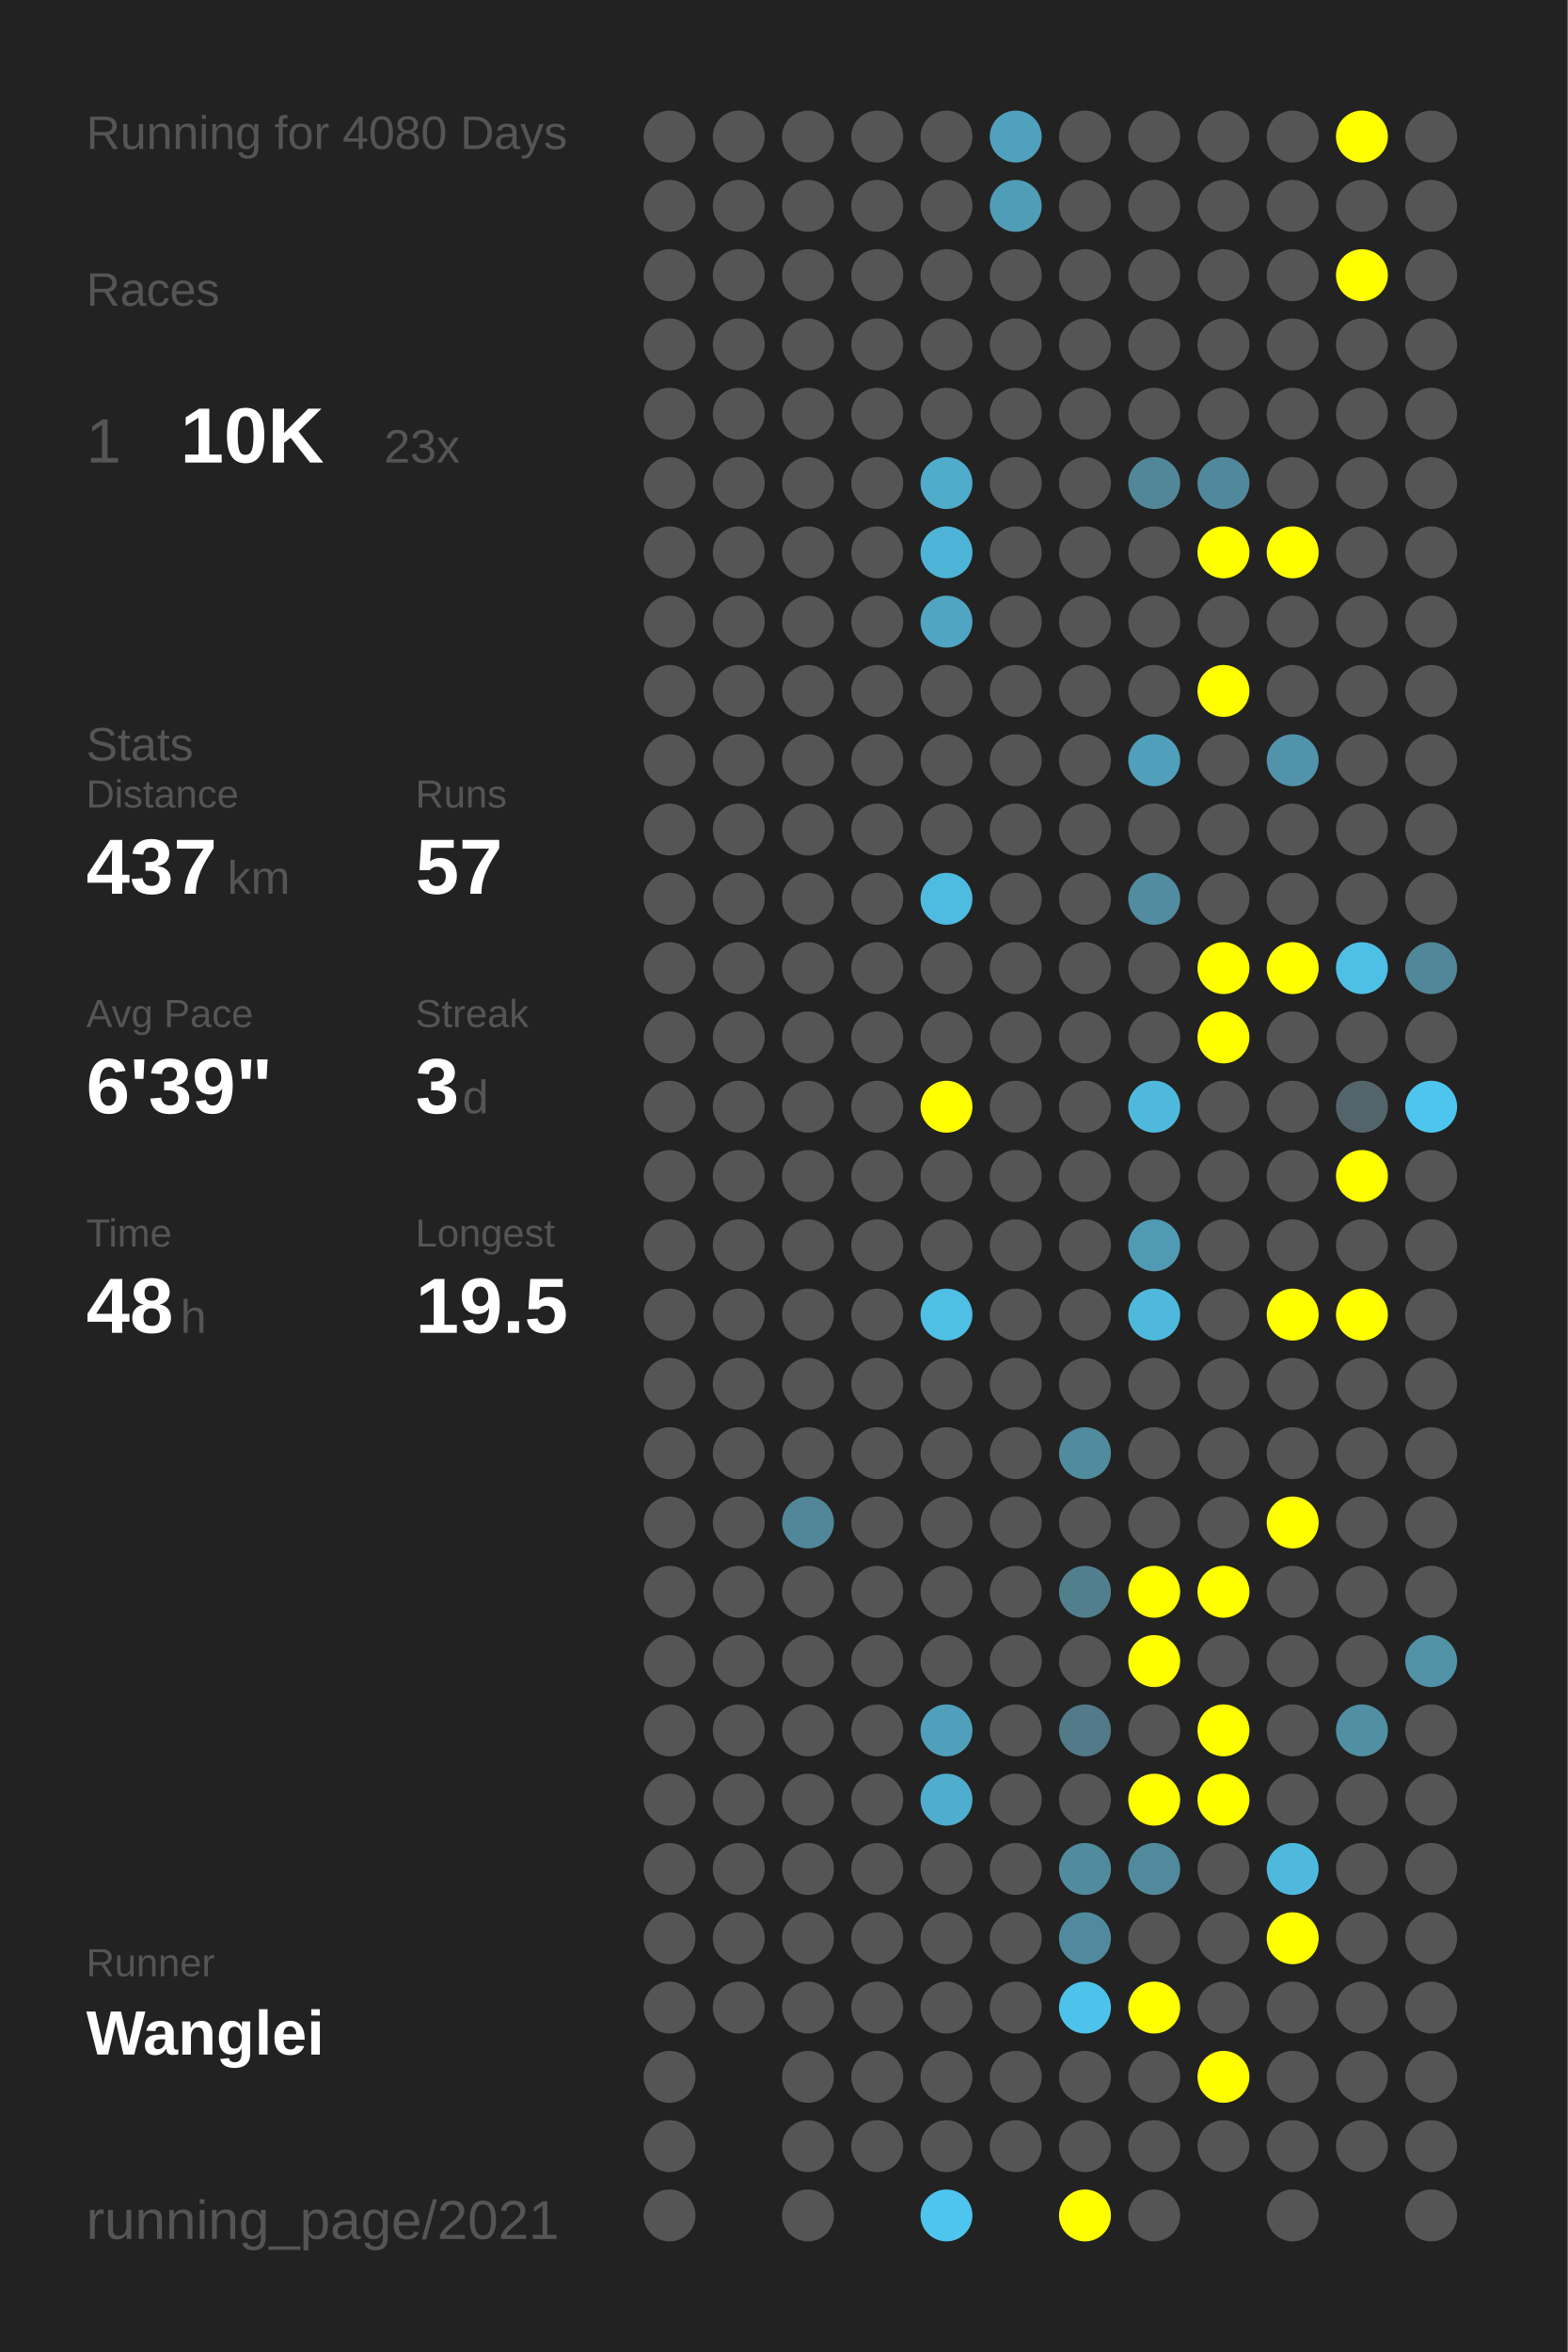
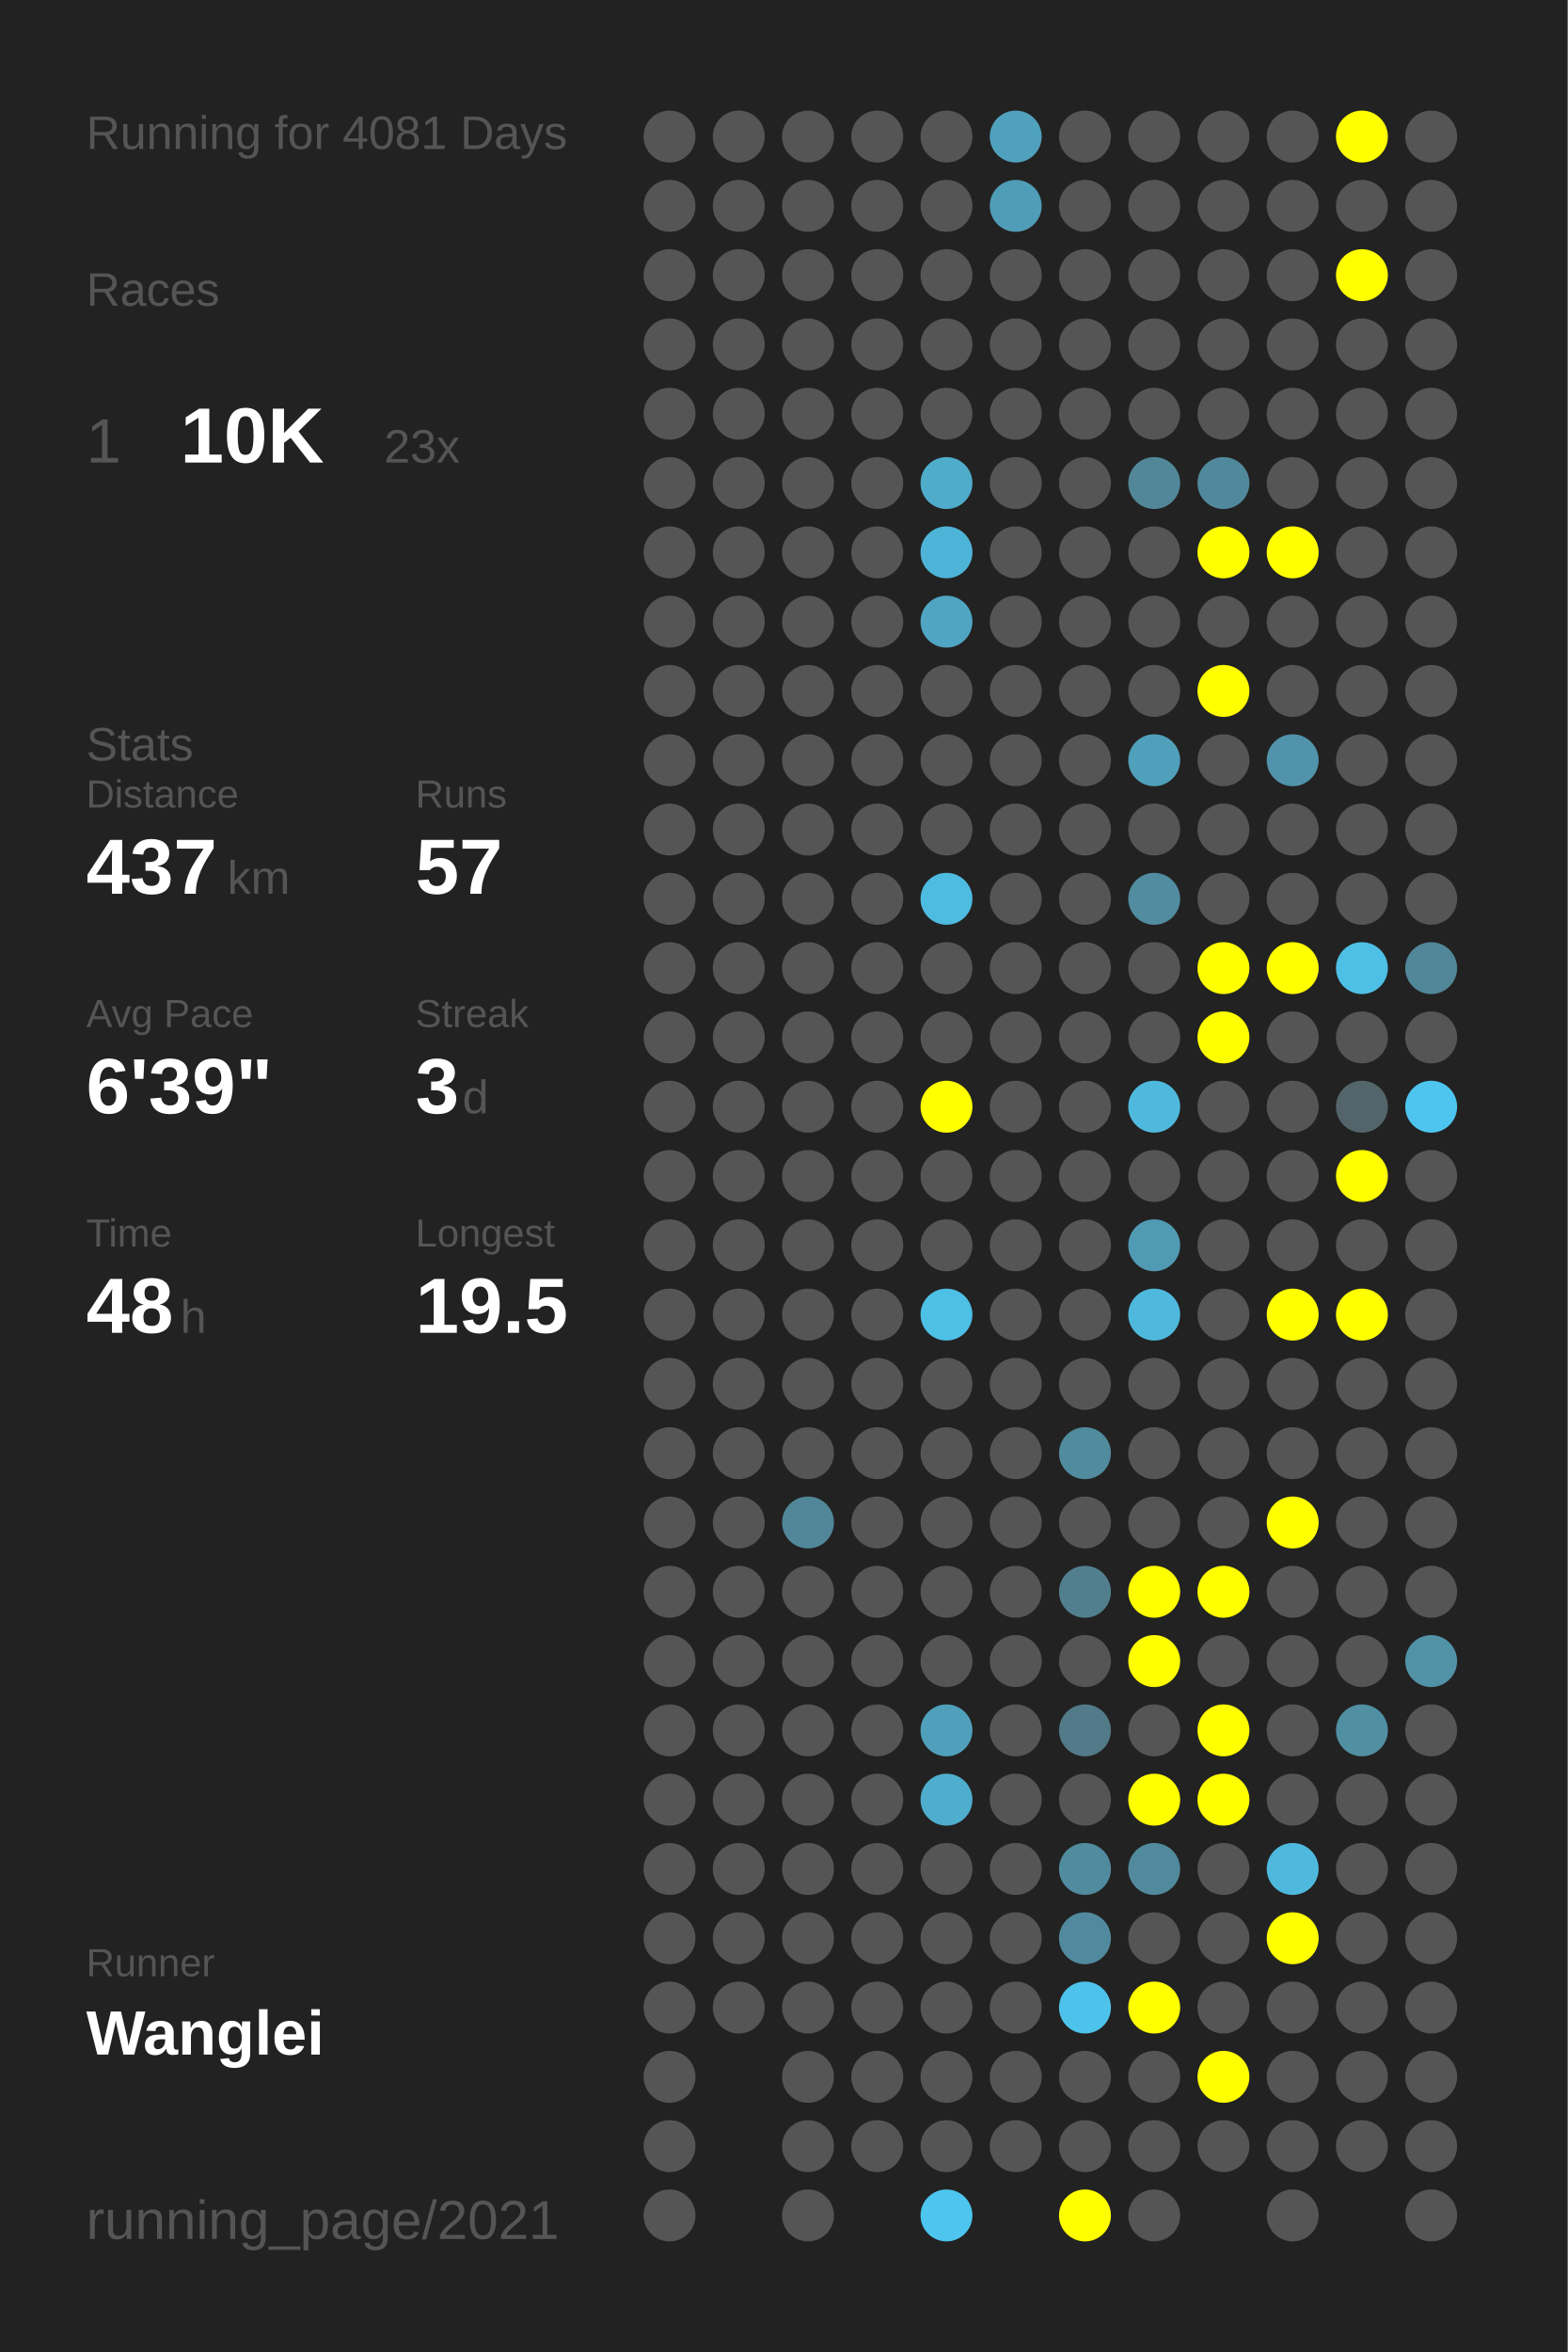
<svg xmlns="http://www.w3.org/2000/svg" baseProfile="full" height="300mm" version="1.1" viewBox="0,0,200,300" width="200mm">
  <defs />
  <rect fill="#222222" height="300" width="200" x="0" y="0" />
-   <text fill="#555555" style="font-size:6px; font-family:Arial;" x="11" y="19">Running for 4080 Days</text>
+   <text fill="#555555" style="font-size:6px; font-family:Arial;" x="11" y="19">Running for 4081 Days</text>
  <text fill="#555555" style="font-size:6px; font-family:Arial;" x="11" y="39">Races</text>
  <text fill="#555555" style="font-size:8px; font-family:Arial;" x="11" y="59">1</text>
  <text fill="#FFFFFF" style="font-size:10px; font-family:Arial; font-weight:bold;" x="23" y="59">10K</text>
  <text fill="#555555" style="font-size:6px; font-family:Arial;" x="49" y="59">23x</text>
  <text fill="#555555" style="font-size:6px; font-family:Arial;" x="11" y="97">Stats</text>
  <text fill="#555555" style="font-size:5px; font-family:Arial;" x="11" y="103">Distance</text>
  <text fill="#FFFFFF" style="font-size:10px; font-family:Arial; font-weight:bold;" x="11" y="114">437</text>
  <text fill="#555555" style="font-size:6px; font-family:Arial;" x="29" y="114">km</text>
  <text fill="#555555" style="font-size:5px; font-family:Arial;" x="53" y="103">Runs</text>
  <text fill="#FFFFFF" style="font-size:10px; font-family:Arial; font-weight:bold;" x="53" y="114">57</text>
  <text fill="#555555" style="font-size:5px; font-family:Arial;" x="11" y="131">Avg Pace</text>
  <text fill="#FFFFFF" style="font-size:10px; font-family:Arial; font-weight:bold;" x="11" y="142">6'39"</text>
  <text fill="#555555" style="font-size:5px; font-family:Arial;" x="53" y="131">Streak</text>
  <text fill="#FFFFFF" style="font-size:10px; font-family:Arial; font-weight:bold;" x="53" y="142">3</text>
  <text fill="#555555" style="font-size:6px; font-family:Arial;" x="59" y="142">d</text>
  <text fill="#555555" style="font-size:5px; font-family:Arial;" x="11" y="159">Time</text>
  <text fill="#FFFFFF" style="font-size:10px; font-family:Arial; font-weight:bold;" x="11" y="170">48</text>
  <text fill="#555555" style="font-size:6px; font-family:Arial;" x="23" y="170">h</text>
  <text fill="#555555" style="font-size:5px; font-family:Arial;" x="53" y="159">Longest</text>
  <text fill="#FFFFFF" style="font-size:10px; font-family:Arial; font-weight:bold;" x="53" y="170">19.5</text>
  <text fill="#555555" style="font-size:5px; font-family:Arial;" x="11" y="252.065">Runner</text>
  <text fill="#FFFFFF" style="font-size:8px; font-family:Arial; font-weight:bold;" x="11" y="262.065">Wanglei</text>
  <text fill="#555555" style="font-size:7px; font-family:Arial;" x="11" y="285.581">running_page/2021</text>
  <circle cx="85.417" cy="17.419" fill="#555555" r="3.312" />
  <circle cx="85.417" cy="26.258" fill="#555555" r="3.312" />
  <circle cx="85.417" cy="35.097" fill="#555555" r="3.312" />
  <circle cx="85.417" cy="43.935" fill="#555555" r="3.312" />
  <circle cx="85.417" cy="52.774" fill="#555555" r="3.312" />
  <circle cx="85.417" cy="61.613" fill="#555555" r="3.312" />
  <circle cx="85.417" cy="70.452" fill="#555555" r="3.312" />
  <circle cx="85.417" cy="79.29" fill="#555555" r="3.312" />
  <circle cx="85.417" cy="88.129" fill="#555555" r="3.312" />
  <circle cx="85.417" cy="96.968" fill="#555555" r="3.312" />
  <circle cx="85.417" cy="105.806" fill="#555555" r="3.312" />
  <circle cx="85.417" cy="114.645" fill="#555555" r="3.312" />
  <circle cx="85.417" cy="123.484" fill="#555555" r="3.312" />
  <circle cx="85.417" cy="132.323" fill="#555555" r="3.312" />
  <circle cx="85.417" cy="141.161" fill="#555555" r="3.312" />
  <circle cx="85.417" cy="150" fill="#555555" r="3.312" />
  <circle cx="85.417" cy="158.839" fill="#555555" r="3.312" />
  <circle cx="85.417" cy="167.677" fill="#555555" r="3.312" />
  <circle cx="85.417" cy="176.516" fill="#555555" r="3.312" />
  <circle cx="85.417" cy="185.355" fill="#555555" r="3.312" />
  <circle cx="85.417" cy="194.194" fill="#555555" r="3.312" />
  <circle cx="85.417" cy="203.032" fill="#555555" r="3.312" />
  <circle cx="85.417" cy="211.871" fill="#555555" r="3.312" />
  <circle cx="85.417" cy="220.71" fill="#555555" r="3.312" />
  <circle cx="85.417" cy="229.548" fill="#555555" r="3.312" />
  <circle cx="85.417" cy="238.387" fill="#555555" r="3.312" />
  <circle cx="85.417" cy="247.226" fill="#555555" r="3.312" />
  <circle cx="85.417" cy="256.065" fill="#555555" r="3.312" />
  <circle cx="85.417" cy="264.903" fill="#555555" r="3.312" />
  <circle cx="85.417" cy="273.742" fill="#555555" r="3.312" />
  <circle cx="85.417" cy="282.581" fill="#555555" r="3.312" />
  <circle cx="94.25" cy="17.419" fill="#555555" r="3.312" />
  <circle cx="94.25" cy="26.258" fill="#555555" r="3.312" />
  <circle cx="94.25" cy="35.097" fill="#555555" r="3.312" />
  <circle cx="94.25" cy="43.935" fill="#555555" r="3.312" />
  <circle cx="94.25" cy="52.774" fill="#555555" r="3.312" />
  <circle cx="94.25" cy="61.613" fill="#555555" r="3.312" />
  <circle cx="94.25" cy="70.452" fill="#555555" r="3.312" />
  <circle cx="94.25" cy="79.29" fill="#555555" r="3.312" />
  <circle cx="94.25" cy="88.129" fill="#555555" r="3.312" />
  <circle cx="94.25" cy="96.968" fill="#555555" r="3.312" />
  <circle cx="94.25" cy="105.806" fill="#555555" r="3.312" />
  <circle cx="94.25" cy="114.645" fill="#555555" r="3.312" />
  <circle cx="94.25" cy="123.484" fill="#555555" r="3.312" />
  <circle cx="94.25" cy="132.323" fill="#555555" r="3.312" />
  <circle cx="94.25" cy="141.161" fill="#555555" r="3.312" />
  <circle cx="94.25" cy="150" fill="#555555" r="3.312" />
  <circle cx="94.25" cy="158.839" fill="#555555" r="3.312" />
  <circle cx="94.25" cy="167.677" fill="#555555" r="3.312" />
  <circle cx="94.25" cy="176.516" fill="#555555" r="3.312" />
  <circle cx="94.25" cy="185.355" fill="#555555" r="3.312" />
  <circle cx="94.25" cy="194.194" fill="#555555" r="3.312" />
  <circle cx="94.25" cy="203.032" fill="#555555" r="3.312" />
  <circle cx="94.25" cy="211.871" fill="#555555" r="3.312" />
  <circle cx="94.25" cy="220.71" fill="#555555" r="3.312" />
  <circle cx="94.25" cy="229.548" fill="#555555" r="3.312" />
  <circle cx="94.25" cy="238.387" fill="#555555" r="3.312" />
  <circle cx="94.25" cy="247.226" fill="#555555" r="3.312" />
  <circle cx="94.25" cy="256.065" fill="#555555" r="3.312" />
  <circle cx="103.083" cy="17.419" fill="#555555" r="3.312" />
  <circle cx="103.083" cy="26.258" fill="#555555" r="3.312" />
  <circle cx="103.083" cy="35.097" fill="#555555" r="3.312" />
  <circle cx="103.083" cy="43.935" fill="#555555" r="3.312" />
  <circle cx="103.083" cy="52.774" fill="#555555" r="3.312" />
  <circle cx="103.083" cy="61.613" fill="#555555" r="3.312" />
  <circle cx="103.083" cy="70.452" fill="#555555" r="3.312" />
  <circle cx="103.083" cy="79.29" fill="#555555" r="3.312" />
  <circle cx="103.083" cy="88.129" fill="#555555" r="3.312" />
  <circle cx="103.083" cy="96.968" fill="#555555" r="3.312" />
  <circle cx="103.083" cy="105.806" fill="#555555" r="3.312" />
  <circle cx="103.083" cy="114.645" fill="#555555" r="3.312" />
  <circle cx="103.083" cy="123.484" fill="#555555" r="3.312" />
  <circle cx="103.083" cy="132.323" fill="#555555" r="3.312" />
  <circle cx="103.083" cy="141.161" fill="#555555" r="3.312" />
  <circle cx="103.083" cy="150" fill="#555555" r="3.312" />
  <circle cx="103.083" cy="158.839" fill="#555555" r="3.312" />
  <circle cx="103.083" cy="167.677" fill="#555555" r="3.312" />
  <circle cx="103.083" cy="176.516" fill="#555555" r="3.312" />
  <circle cx="103.083" cy="185.355" fill="#555555" r="3.312" />
  <circle cx="103.083" cy="194.194" fill="#518799" r="3.312" />
  <circle cx="103.083" cy="203.032" fill="#555555" r="3.312" />
  <circle cx="103.083" cy="211.871" fill="#555555" r="3.312" />
  <circle cx="103.083" cy="220.71" fill="#555555" r="3.312" />
  <circle cx="103.083" cy="229.548" fill="#555555" r="3.312" />
  <circle cx="103.083" cy="238.387" fill="#555555" r="3.312" />
  <circle cx="103.083" cy="247.226" fill="#555555" r="3.312" />
  <circle cx="103.083" cy="256.065" fill="#555555" r="3.312" />
  <circle cx="103.083" cy="264.903" fill="#555555" r="3.312" />
  <circle cx="103.083" cy="273.742" fill="#555555" r="3.312" />
  <circle cx="103.083" cy="282.581" fill="#555555" r="3.312" />
  <circle cx="111.917" cy="17.419" fill="#555555" r="3.312" />
  <circle cx="111.917" cy="26.258" fill="#555555" r="3.312" />
  <circle cx="111.917" cy="35.097" fill="#555555" r="3.312" />
  <circle cx="111.917" cy="43.935" fill="#555555" r="3.312" />
  <circle cx="111.917" cy="52.774" fill="#555555" r="3.312" />
  <circle cx="111.917" cy="61.613" fill="#555555" r="3.312" />
  <circle cx="111.917" cy="70.452" fill="#555555" r="3.312" />
  <circle cx="111.917" cy="79.29" fill="#555555" r="3.312" />
  <circle cx="111.917" cy="88.129" fill="#555555" r="3.312" />
  <circle cx="111.917" cy="96.968" fill="#555555" r="3.312" />
  <circle cx="111.917" cy="105.806" fill="#555555" r="3.312" />
  <circle cx="111.917" cy="114.645" fill="#555555" r="3.312" />
  <circle cx="111.917" cy="123.484" fill="#555555" r="3.312" />
  <circle cx="111.917" cy="132.323" fill="#555555" r="3.312" />
  <circle cx="111.917" cy="141.161" fill="#555555" r="3.312" />
  <circle cx="111.917" cy="150" fill="#555555" r="3.312" />
  <circle cx="111.917" cy="158.839" fill="#555555" r="3.312" />
  <circle cx="111.917" cy="167.677" fill="#555555" r="3.312" />
  <circle cx="111.917" cy="176.516" fill="#555555" r="3.312" />
  <circle cx="111.917" cy="185.355" fill="#555555" r="3.312" />
  <circle cx="111.917" cy="194.194" fill="#555555" r="3.312" />
  <circle cx="111.917" cy="203.032" fill="#555555" r="3.312" />
  <circle cx="111.917" cy="211.871" fill="#555555" r="3.312" />
  <circle cx="111.917" cy="220.71" fill="#555555" r="3.312" />
  <circle cx="111.917" cy="229.548" fill="#555555" r="3.312" />
  <circle cx="111.917" cy="238.387" fill="#555555" r="3.312" />
  <circle cx="111.917" cy="247.226" fill="#555555" r="3.312" />
  <circle cx="111.917" cy="256.065" fill="#555555" r="3.312" />
  <circle cx="111.917" cy="264.903" fill="#555555" r="3.312" />
  <circle cx="111.917" cy="273.742" fill="#555555" r="3.312" />
  <circle cx="120.75" cy="17.419" fill="#555555" r="3.312" />
  <circle cx="120.75" cy="26.258" fill="#555555" r="3.312" />
  <circle cx="120.75" cy="35.097" fill="#555555" r="3.312" />
  <circle cx="120.75" cy="43.935" fill="#555555" r="3.312" />
  <circle cx="120.75" cy="52.774" fill="#555555" r="3.312" />
  <circle cx="120.75" cy="61.613" fill="#4faccb" r="3.312" />
  <circle cx="120.75" cy="70.452" fill="#4eb4d7" r="3.312" />
  <circle cx="120.75" cy="79.29" fill="#4fa5c2" r="3.312" />
  <circle cx="120.75" cy="88.129" fill="#555555" r="3.312" />
  <circle cx="120.75" cy="96.968" fill="#555555" r="3.312" />
  <circle cx="120.75" cy="105.806" fill="#555555" r="3.312" />
  <circle cx="120.75" cy="114.645" fill="#4ebbe0" r="3.312" />
  <circle cx="120.75" cy="123.484" fill="#555555" r="3.312" />
  <circle cx="120.75" cy="132.323" fill="#555555" r="3.312" />
  <circle cx="120.75" cy="141.161" fill="#FFFF00" r="3.312" />
  <circle cx="120.75" cy="150" fill="#555555" r="3.312" />
  <circle cx="120.75" cy="158.839" fill="#555555" r="3.312" />
  <circle cx="120.75" cy="167.677" fill="#4ebfe5" r="3.312" />
  <circle cx="120.75" cy="176.516" fill="#555555" r="3.312" />
  <circle cx="120.75" cy="185.355" fill="#555555" r="3.312" />
  <circle cx="120.75" cy="194.194" fill="#555555" r="3.312" />
  <circle cx="120.75" cy="203.032" fill="#555555" r="3.312" />
  <circle cx="120.75" cy="211.871" fill="#555555" r="3.312" />
  <circle cx="120.75" cy="220.71" fill="#50a0bb" r="3.312" />
  <circle cx="120.75" cy="229.548" fill="#4faece" r="3.312" />
  <circle cx="120.75" cy="238.387" fill="#555555" r="3.312" />
  <circle cx="120.75" cy="247.226" fill="#555555" r="3.312" />
  <circle cx="120.75" cy="256.065" fill="#555555" r="3.312" />
  <circle cx="120.75" cy="264.903" fill="#555555" r="3.312" />
  <circle cx="120.75" cy="273.742" fill="#555555" r="3.312" />
  <circle cx="120.75" cy="282.581" fill="#4dc5ee" r="3.312" />
  <circle cx="129.583" cy="17.419" fill="#50a1bd" r="3.312" />
  <circle cx="129.583" cy="26.258" fill="#509db7" r="3.312" />
  <circle cx="129.583" cy="35.097" fill="#555555" r="3.312" />
  <circle cx="129.583" cy="43.935" fill="#555555" r="3.312" />
  <circle cx="129.583" cy="52.774" fill="#555555" r="3.312" />
  <circle cx="129.583" cy="61.613" fill="#555555" r="3.312" />
  <circle cx="129.583" cy="70.452" fill="#555555" r="3.312" />
  <circle cx="129.583" cy="79.29" fill="#555555" r="3.312" />
  <circle cx="129.583" cy="88.129" fill="#555555" r="3.312" />
  <circle cx="129.583" cy="96.968" fill="#555555" r="3.312" />
  <circle cx="129.583" cy="105.806" fill="#555555" r="3.312" />
  <circle cx="129.583" cy="114.645" fill="#555555" r="3.312" />
  <circle cx="129.583" cy="123.484" fill="#555555" r="3.312" />
  <circle cx="129.583" cy="132.323" fill="#555555" r="3.312" />
  <circle cx="129.583" cy="141.161" fill="#555555" r="3.312" />
  <circle cx="129.583" cy="150" fill="#555555" r="3.312" />
  <circle cx="129.583" cy="158.839" fill="#555555" r="3.312" />
  <circle cx="129.583" cy="167.677" fill="#555555" r="3.312" />
  <circle cx="129.583" cy="176.516" fill="#555555" r="3.312" />
  <circle cx="129.583" cy="185.355" fill="#555555" r="3.312" />
  <circle cx="129.583" cy="194.194" fill="#555555" r="3.312" />
  <circle cx="129.583" cy="203.032" fill="#555555" r="3.312" />
  <circle cx="129.583" cy="211.871" fill="#555555" r="3.312" />
  <circle cx="129.583" cy="220.71" fill="#555555" r="3.312" />
  <circle cx="129.583" cy="229.548" fill="#555555" r="3.312" />
  <circle cx="129.583" cy="238.387" fill="#555555" r="3.312" />
  <circle cx="129.583" cy="247.226" fill="#555555" r="3.312" />
  <circle cx="129.583" cy="256.065" fill="#555555" r="3.312" />
  <circle cx="129.583" cy="264.903" fill="#555555" r="3.312" />
  <circle cx="129.583" cy="273.742" fill="#555555" r="3.312" />
  <circle cx="138.417" cy="17.419" fill="#555555" r="3.312" />
  <circle cx="138.417" cy="26.258" fill="#555555" r="3.312" />
  <circle cx="138.417" cy="35.097" fill="#555555" r="3.312" />
  <circle cx="138.417" cy="43.935" fill="#555555" r="3.312" />
  <circle cx="138.417" cy="52.774" fill="#555555" r="3.312" />
  <circle cx="138.417" cy="61.613" fill="#555555" r="3.312" />
  <circle cx="138.417" cy="70.452" fill="#555555" r="3.312" />
  <circle cx="138.417" cy="79.29" fill="#555555" r="3.312" />
  <circle cx="138.417" cy="88.129" fill="#555555" r="3.312" />
  <circle cx="138.417" cy="96.968" fill="#555555" r="3.312" />
  <circle cx="138.417" cy="105.806" fill="#555555" r="3.312" />
  <circle cx="138.417" cy="114.645" fill="#555555" r="3.312" />
  <circle cx="138.417" cy="123.484" fill="#555555" r="3.312" />
  <circle cx="138.417" cy="132.323" fill="#555555" r="3.312" />
  <circle cx="138.417" cy="141.161" fill="#555555" r="3.312" />
  <circle cx="138.417" cy="150" fill="#555555" r="3.312" />
  <circle cx="138.417" cy="158.839" fill="#555555" r="3.312" />
  <circle cx="138.417" cy="167.677" fill="#555555" r="3.312" />
  <circle cx="138.417" cy="176.516" fill="#555555" r="3.312" />
  <circle cx="138.417" cy="185.355" fill="#518b9e" r="3.312" />
  <circle cx="138.417" cy="194.194" fill="#555555" r="3.312" />
  <circle cx="138.417" cy="203.032" fill="#527f8e" r="3.312" />
  <circle cx="138.417" cy="211.871" fill="#555555" r="3.312" />
  <circle cx="138.417" cy="220.71" fill="#527a88" r="3.312" />
  <circle cx="138.417" cy="229.548" fill="#555555" r="3.312" />
  <circle cx="138.417" cy="238.387" fill="#518b9e" r="3.312" />
  <circle cx="138.417" cy="247.226" fill="#518a9e" r="3.312" />
  <circle cx="138.417" cy="256.065" fill="#4dc3eb" r="3.312" />
  <circle cx="138.417" cy="264.903" fill="#555555" r="3.312" />
  <circle cx="138.417" cy="273.742" fill="#555555" r="3.312" />
  <circle cx="138.417" cy="282.581" fill="#FFFF00" r="3.312" />
  <circle cx="147.25" cy="17.419" fill="#555555" r="3.312" />
  <circle cx="147.25" cy="26.258" fill="#555555" r="3.312" />
  <circle cx="147.25" cy="35.097" fill="#555555" r="3.312" />
  <circle cx="147.25" cy="43.935" fill="#555555" r="3.312" />
  <circle cx="147.25" cy="52.774" fill="#555555" r="3.312" />
  <circle cx="147.25" cy="61.613" fill="#518799" r="3.312" />
  <circle cx="147.25" cy="70.452" fill="#555555" r="3.312" />
  <circle cx="147.25" cy="79.29" fill="#555555" r="3.312" />
  <circle cx="147.25" cy="88.129" fill="#555555" r="3.312" />
  <circle cx="147.25" cy="96.968" fill="#50a0bb" r="3.312" />
  <circle cx="147.25" cy="105.806" fill="#555555" r="3.312" />
  <circle cx="147.25" cy="114.645" fill="#518ca0" r="3.312" />
  <circle cx="147.25" cy="123.484" fill="#555555" r="3.312" />
  <circle cx="147.25" cy="132.323" fill="#555555" r="3.312" />
  <circle cx="147.25" cy="141.161" fill="#4eb9dd" r="3.312" />
  <circle cx="147.25" cy="150" fill="#555555" r="3.312" />
  <circle cx="147.25" cy="158.839" fill="#509ab3" r="3.312" />
  <circle cx="147.25" cy="167.677" fill="#4eb9dd" r="3.312" />
  <circle cx="147.25" cy="176.516" fill="#555555" r="3.312" />
  <circle cx="147.25" cy="185.355" fill="#555555" r="3.312" />
  <circle cx="147.25" cy="194.194" fill="#555555" r="3.312" />
  <circle cx="147.25" cy="203.032" fill="#FFFF00" r="3.312" />
  <circle cx="147.25" cy="211.871" fill="#FFFF00" r="3.312" />
  <circle cx="147.25" cy="220.71" fill="#555555" r="3.312" />
  <circle cx="147.25" cy="229.548" fill="#FFFF00" r="3.312" />
  <circle cx="147.25" cy="238.387" fill="#518a9d" r="3.312" />
  <circle cx="147.25" cy="247.226" fill="#555555" r="3.312" />
  <circle cx="147.25" cy="256.065" fill="#FFFF00" r="3.312" />
  <circle cx="147.25" cy="264.903" fill="#555555" r="3.312" />
  <circle cx="147.25" cy="273.742" fill="#555555" r="3.312" />
  <circle cx="147.25" cy="282.581" fill="#555555" r="3.312" />
  <circle cx="156.083" cy="17.419" fill="#555555" r="3.312" />
  <circle cx="156.083" cy="26.258" fill="#555555" r="3.312" />
  <circle cx="156.083" cy="35.097" fill="#555555" r="3.312" />
  <circle cx="156.083" cy="43.935" fill="#555555" r="3.312" />
  <circle cx="156.083" cy="52.774" fill="#555555" r="3.312" />
  <circle cx="156.083" cy="61.613" fill="#51899c" r="3.312" />
  <circle cx="156.083" cy="70.452" fill="#FFFF00" r="3.312" />
  <circle cx="156.083" cy="79.29" fill="#555555" r="3.312" />
  <circle cx="156.083" cy="88.129" fill="#FFFF00" r="3.312" />
  <circle cx="156.083" cy="96.968" fill="#555555" r="3.312" />
  <circle cx="156.083" cy="105.806" fill="#555555" r="3.312" />
  <circle cx="156.083" cy="114.645" fill="#555555" r="3.312" />
  <circle cx="156.083" cy="123.484" fill="#FFFF00" r="3.312" />
  <circle cx="156.083" cy="132.323" fill="#FFFF00" r="3.312" />
  <circle cx="156.083" cy="141.161" fill="#555555" r="3.312" />
  <circle cx="156.083" cy="150" fill="#555555" r="3.312" />
  <circle cx="156.083" cy="158.839" fill="#555555" r="3.312" />
  <circle cx="156.083" cy="167.677" fill="#555555" r="3.312" />
  <circle cx="156.083" cy="176.516" fill="#555555" r="3.312" />
  <circle cx="156.083" cy="185.355" fill="#555555" r="3.312" />
  <circle cx="156.083" cy="194.194" fill="#555555" r="3.312" />
  <circle cx="156.083" cy="203.032" fill="#FFFF00" r="3.312" />
  <circle cx="156.083" cy="211.871" fill="#555555" r="3.312" />
  <circle cx="156.083" cy="220.71" fill="#FFFF00" r="3.312" />
  <circle cx="156.083" cy="229.548" fill="#FFFF00" r="3.312" />
  <circle cx="156.083" cy="238.387" fill="#555555" r="3.312" />
  <circle cx="156.083" cy="247.226" fill="#555555" r="3.312" />
  <circle cx="156.083" cy="256.065" fill="#555555" r="3.312" />
  <circle cx="156.083" cy="264.903" fill="#FFFF00" r="3.312" />
  <circle cx="156.083" cy="273.742" fill="#555555" r="3.312" />
  <circle cx="164.917" cy="17.419" fill="#555555" r="3.312" />
  <circle cx="164.917" cy="26.258" fill="#555555" r="3.312" />
  <circle cx="164.917" cy="35.097" fill="#555555" r="3.312" />
  <circle cx="164.917" cy="43.935" fill="#555555" r="3.312" />
  <circle cx="164.917" cy="52.774" fill="#555555" r="3.312" />
  <circle cx="164.917" cy="61.613" fill="#555555" r="3.312" />
  <circle cx="164.917" cy="70.452" fill="#FFFF00" r="3.312" />
  <circle cx="164.917" cy="79.29" fill="#555555" r="3.312" />
  <circle cx="164.917" cy="88.129" fill="#555555" r="3.312" />
  <circle cx="164.917" cy="96.968" fill="#5093aa" r="3.312" />
  <circle cx="164.917" cy="105.806" fill="#555555" r="3.312" />
  <circle cx="164.917" cy="114.645" fill="#555555" r="3.312" />
  <circle cx="164.917" cy="123.484" fill="#FFFF00" r="3.312" />
  <circle cx="164.917" cy="132.323" fill="#555555" r="3.312" />
  <circle cx="164.917" cy="141.161" fill="#555555" r="3.312" />
  <circle cx="164.917" cy="150" fill="#555555" r="3.312" />
  <circle cx="164.917" cy="158.839" fill="#555555" r="3.312" />
  <circle cx="164.917" cy="167.677" fill="#FFFF00" r="3.312" />
  <circle cx="164.917" cy="176.516" fill="#555555" r="3.312" />
  <circle cx="164.917" cy="185.355" fill="#555555" r="3.312" />
  <circle cx="164.917" cy="194.194" fill="#FFFF00" r="3.312" />
  <circle cx="164.917" cy="203.032" fill="#555555" r="3.312" />
  <circle cx="164.917" cy="211.871" fill="#555555" r="3.312" />
  <circle cx="164.917" cy="220.71" fill="#555555" r="3.312" />
  <circle cx="164.917" cy="229.548" fill="#555555" r="3.312" />
  <circle cx="164.917" cy="238.387" fill="#4eb9dd" r="3.312" />
  <circle cx="164.917" cy="247.226" fill="#FFFF00" r="3.312" />
  <circle cx="164.917" cy="256.065" fill="#555555" r="3.312" />
  <circle cx="164.917" cy="264.903" fill="#555555" r="3.312" />
  <circle cx="164.917" cy="273.742" fill="#555555" r="3.312" />
  <circle cx="164.917" cy="282.581" fill="#555555" r="3.312" />
  <circle cx="173.75" cy="17.419" fill="#FFFF00" r="3.312" />
  <circle cx="173.75" cy="26.258" fill="#555555" r="3.312" />
  <circle cx="173.75" cy="35.097" fill="#FFFF00" r="3.312" />
  <circle cx="173.75" cy="43.935" fill="#555555" r="3.312" />
  <circle cx="173.75" cy="52.774" fill="#555555" r="3.312" />
  <circle cx="173.75" cy="61.613" fill="#555555" r="3.312" />
  <circle cx="173.75" cy="70.452" fill="#555555" r="3.312" />
  <circle cx="173.75" cy="79.29" fill="#555555" r="3.312" />
  <circle cx="173.75" cy="88.129" fill="#555555" r="3.312" />
  <circle cx="173.75" cy="96.968" fill="#555555" r="3.312" />
  <circle cx="173.75" cy="105.806" fill="#555555" r="3.312" />
  <circle cx="173.75" cy="114.645" fill="#555555" r="3.312" />
  <circle cx="173.75" cy="123.484" fill="#4ebfe5" r="3.312" />
  <circle cx="173.75" cy="132.323" fill="#555555" r="3.312" />
  <circle cx="173.75" cy="141.161" fill="#53656b" r="3.312" />
  <circle cx="173.75" cy="150" fill="#FFFF00" r="3.312" />
  <circle cx="173.75" cy="158.839" fill="#555555" r="3.312" />
  <circle cx="173.75" cy="167.677" fill="#FFFF00" r="3.312" />
  <circle cx="173.75" cy="176.516" fill="#555555" r="3.312" />
  <circle cx="173.75" cy="185.355" fill="#555555" r="3.312" />
  <circle cx="173.75" cy="194.194" fill="#555555" r="3.312" />
  <circle cx="173.75" cy="203.032" fill="#555555" r="3.312" />
  <circle cx="173.75" cy="211.871" fill="#555555" r="3.312" />
  <circle cx="173.75" cy="220.71" fill="#518fa3" r="3.312" />
  <circle cx="173.75" cy="229.548" fill="#555555" r="3.312" />
  <circle cx="173.75" cy="238.387" fill="#555555" r="3.312" />
  <circle cx="173.75" cy="247.226" fill="#555555" r="3.312" />
  <circle cx="173.75" cy="256.065" fill="#555555" r="3.312" />
  <circle cx="173.75" cy="264.903" fill="#555555" r="3.312" />
  <circle cx="173.75" cy="273.742" fill="#555555" r="3.312" />
  <circle cx="182.583" cy="17.419" fill="#555555" r="3.312" />
  <circle cx="182.583" cy="26.258" fill="#555555" r="3.312" />
  <circle cx="182.583" cy="35.097" fill="#555555" r="3.312" />
  <circle cx="182.583" cy="43.935" fill="#555555" r="3.312" />
  <circle cx="182.583" cy="52.774" fill="#555555" r="3.312" />
  <circle cx="182.583" cy="61.613" fill="#555555" r="3.312" />
  <circle cx="182.583" cy="70.452" fill="#555555" r="3.312" />
  <circle cx="182.583" cy="79.29" fill="#555555" r="3.312" />
  <circle cx="182.583" cy="88.129" fill="#555555" r="3.312" />
  <circle cx="182.583" cy="96.968" fill="#555555" r="3.312" />
  <circle cx="182.583" cy="105.806" fill="#555555" r="3.312" />
  <circle cx="182.583" cy="114.645" fill="#555555" r="3.312" />
  <circle cx="182.583" cy="123.484" fill="#518799" r="3.312" />
  <circle cx="182.583" cy="132.323" fill="#555555" r="3.312" />
  <circle cx="182.583" cy="141.161" fill="#4dc5ee" r="3.312" />
  <circle cx="182.583" cy="150" fill="#555555" r="3.312" />
  <circle cx="182.583" cy="158.839" fill="#555555" r="3.312" />
  <circle cx="182.583" cy="167.677" fill="#555555" r="3.312" />
  <circle cx="182.583" cy="176.516" fill="#555555" r="3.312" />
  <circle cx="182.583" cy="185.355" fill="#555555" r="3.312" />
  <circle cx="182.583" cy="194.194" fill="#555555" r="3.312" />
  <circle cx="182.583" cy="203.032" fill="#555555" r="3.312" />
  <circle cx="182.583" cy="211.871" fill="#5192a7" r="3.312" />
  <circle cx="182.583" cy="220.71" fill="#555555" r="3.312" />
  <circle cx="182.583" cy="229.548" fill="#555555" r="3.312" />
  <circle cx="182.583" cy="238.387" fill="#555555" r="3.312" />
  <circle cx="182.583" cy="247.226" fill="#555555" r="3.312" />
  <circle cx="182.583" cy="256.065" fill="#555555" r="3.312" />
  <circle cx="182.583" cy="264.903" fill="#555555" r="3.312" />
  <circle cx="182.583" cy="273.742" fill="#555555" r="3.312" />
  <circle cx="182.583" cy="282.581" fill="#555555" r="3.312" />
</svg>
